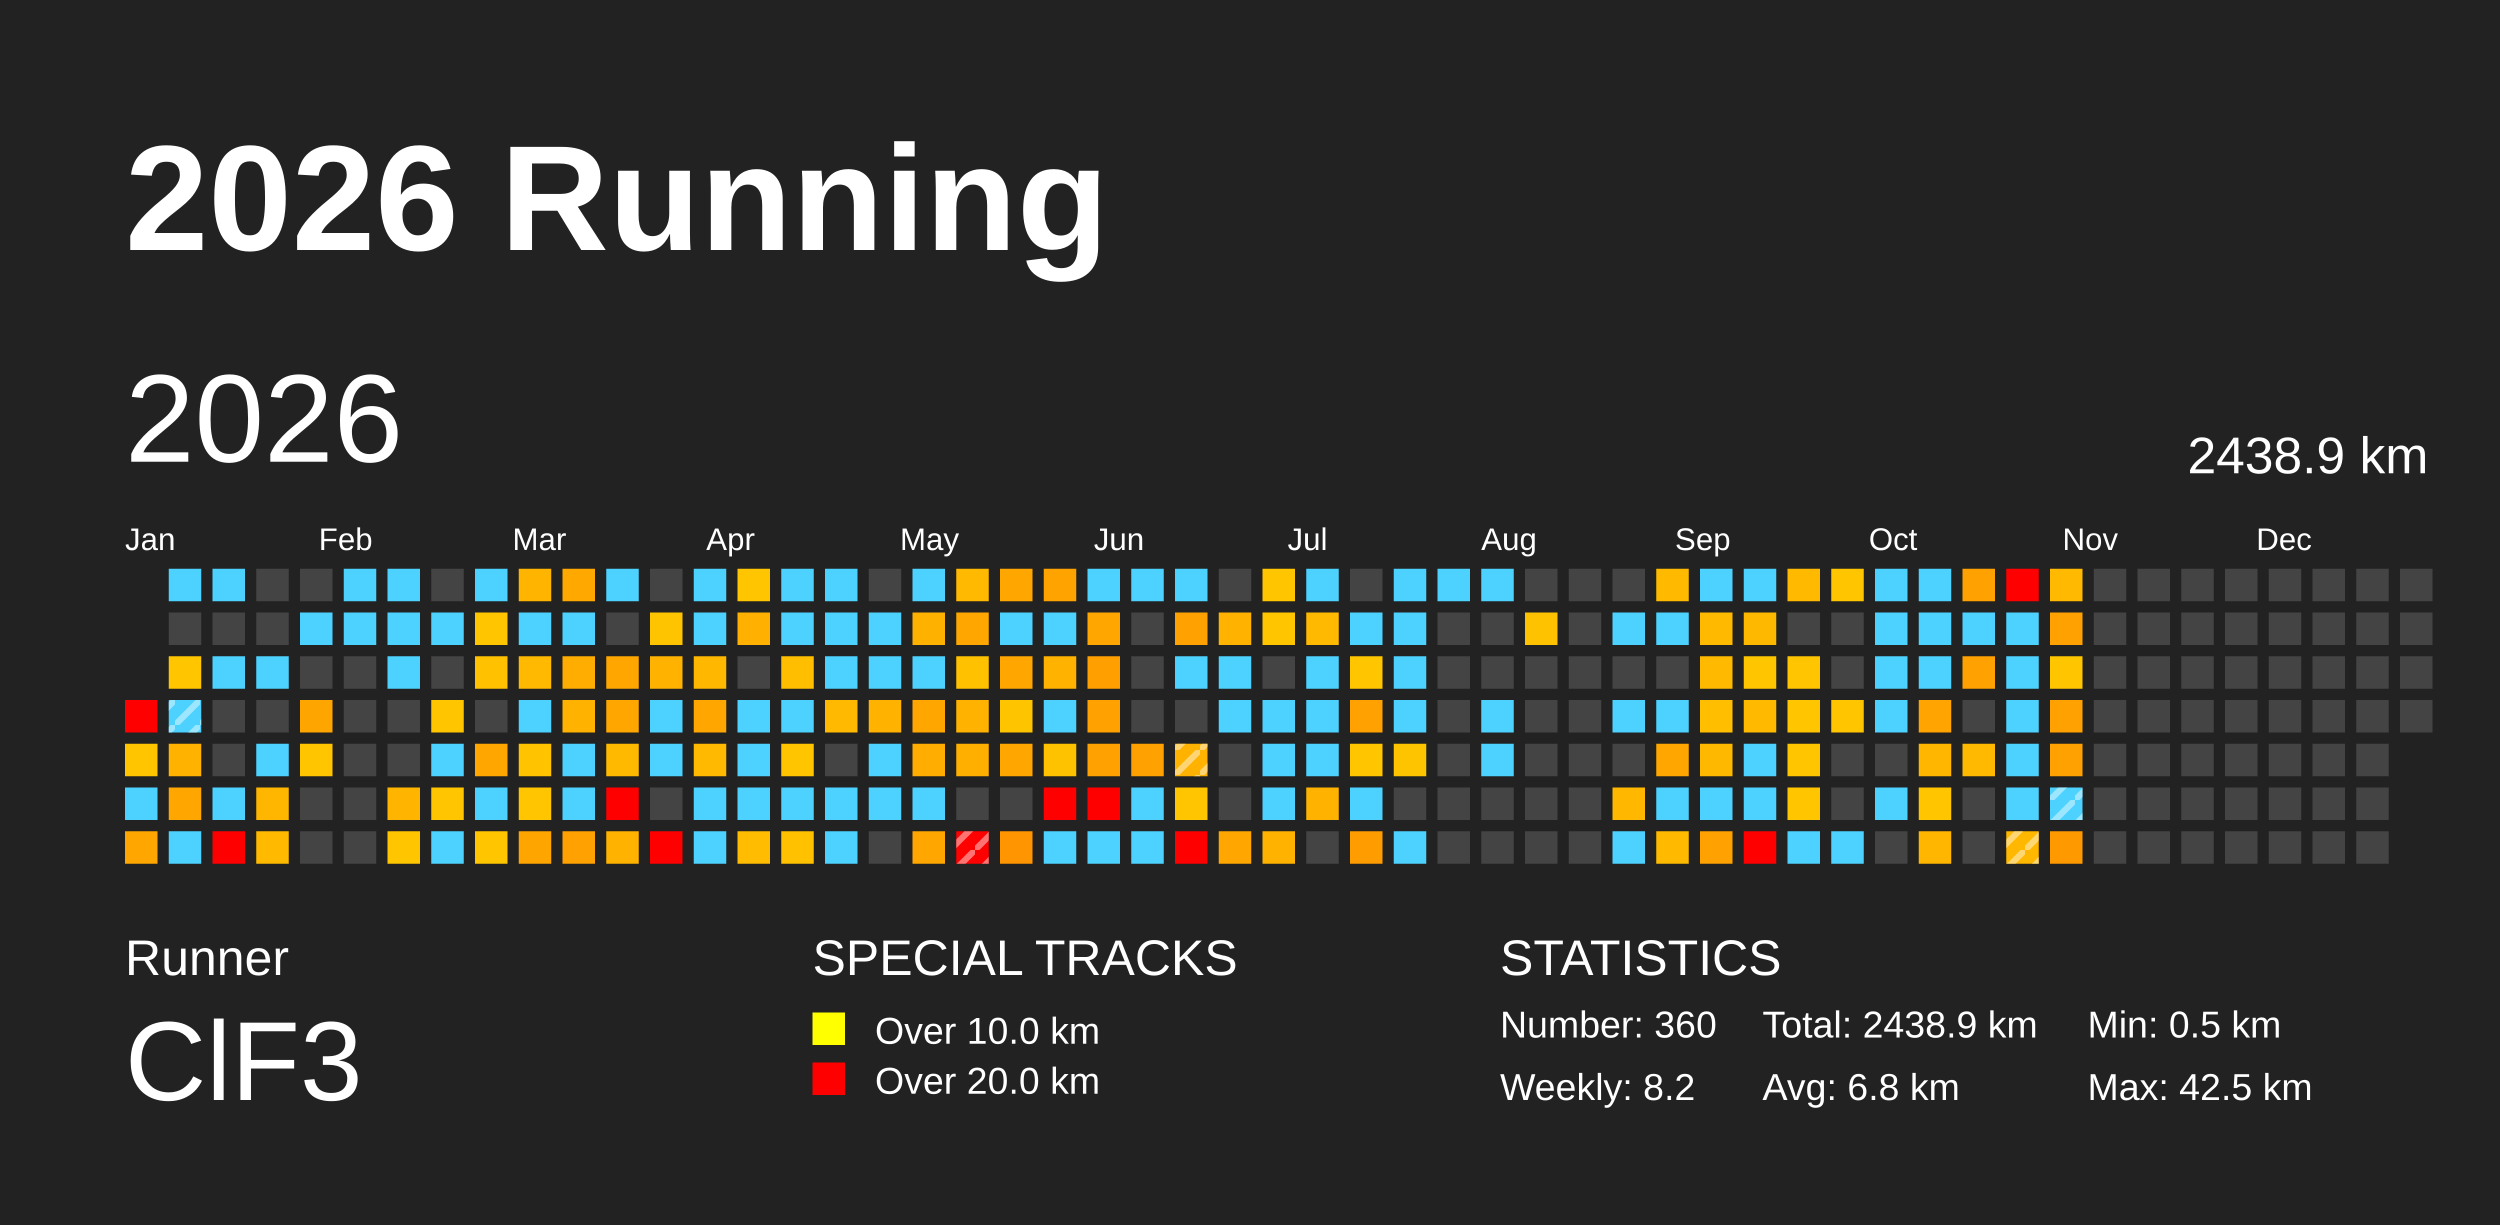
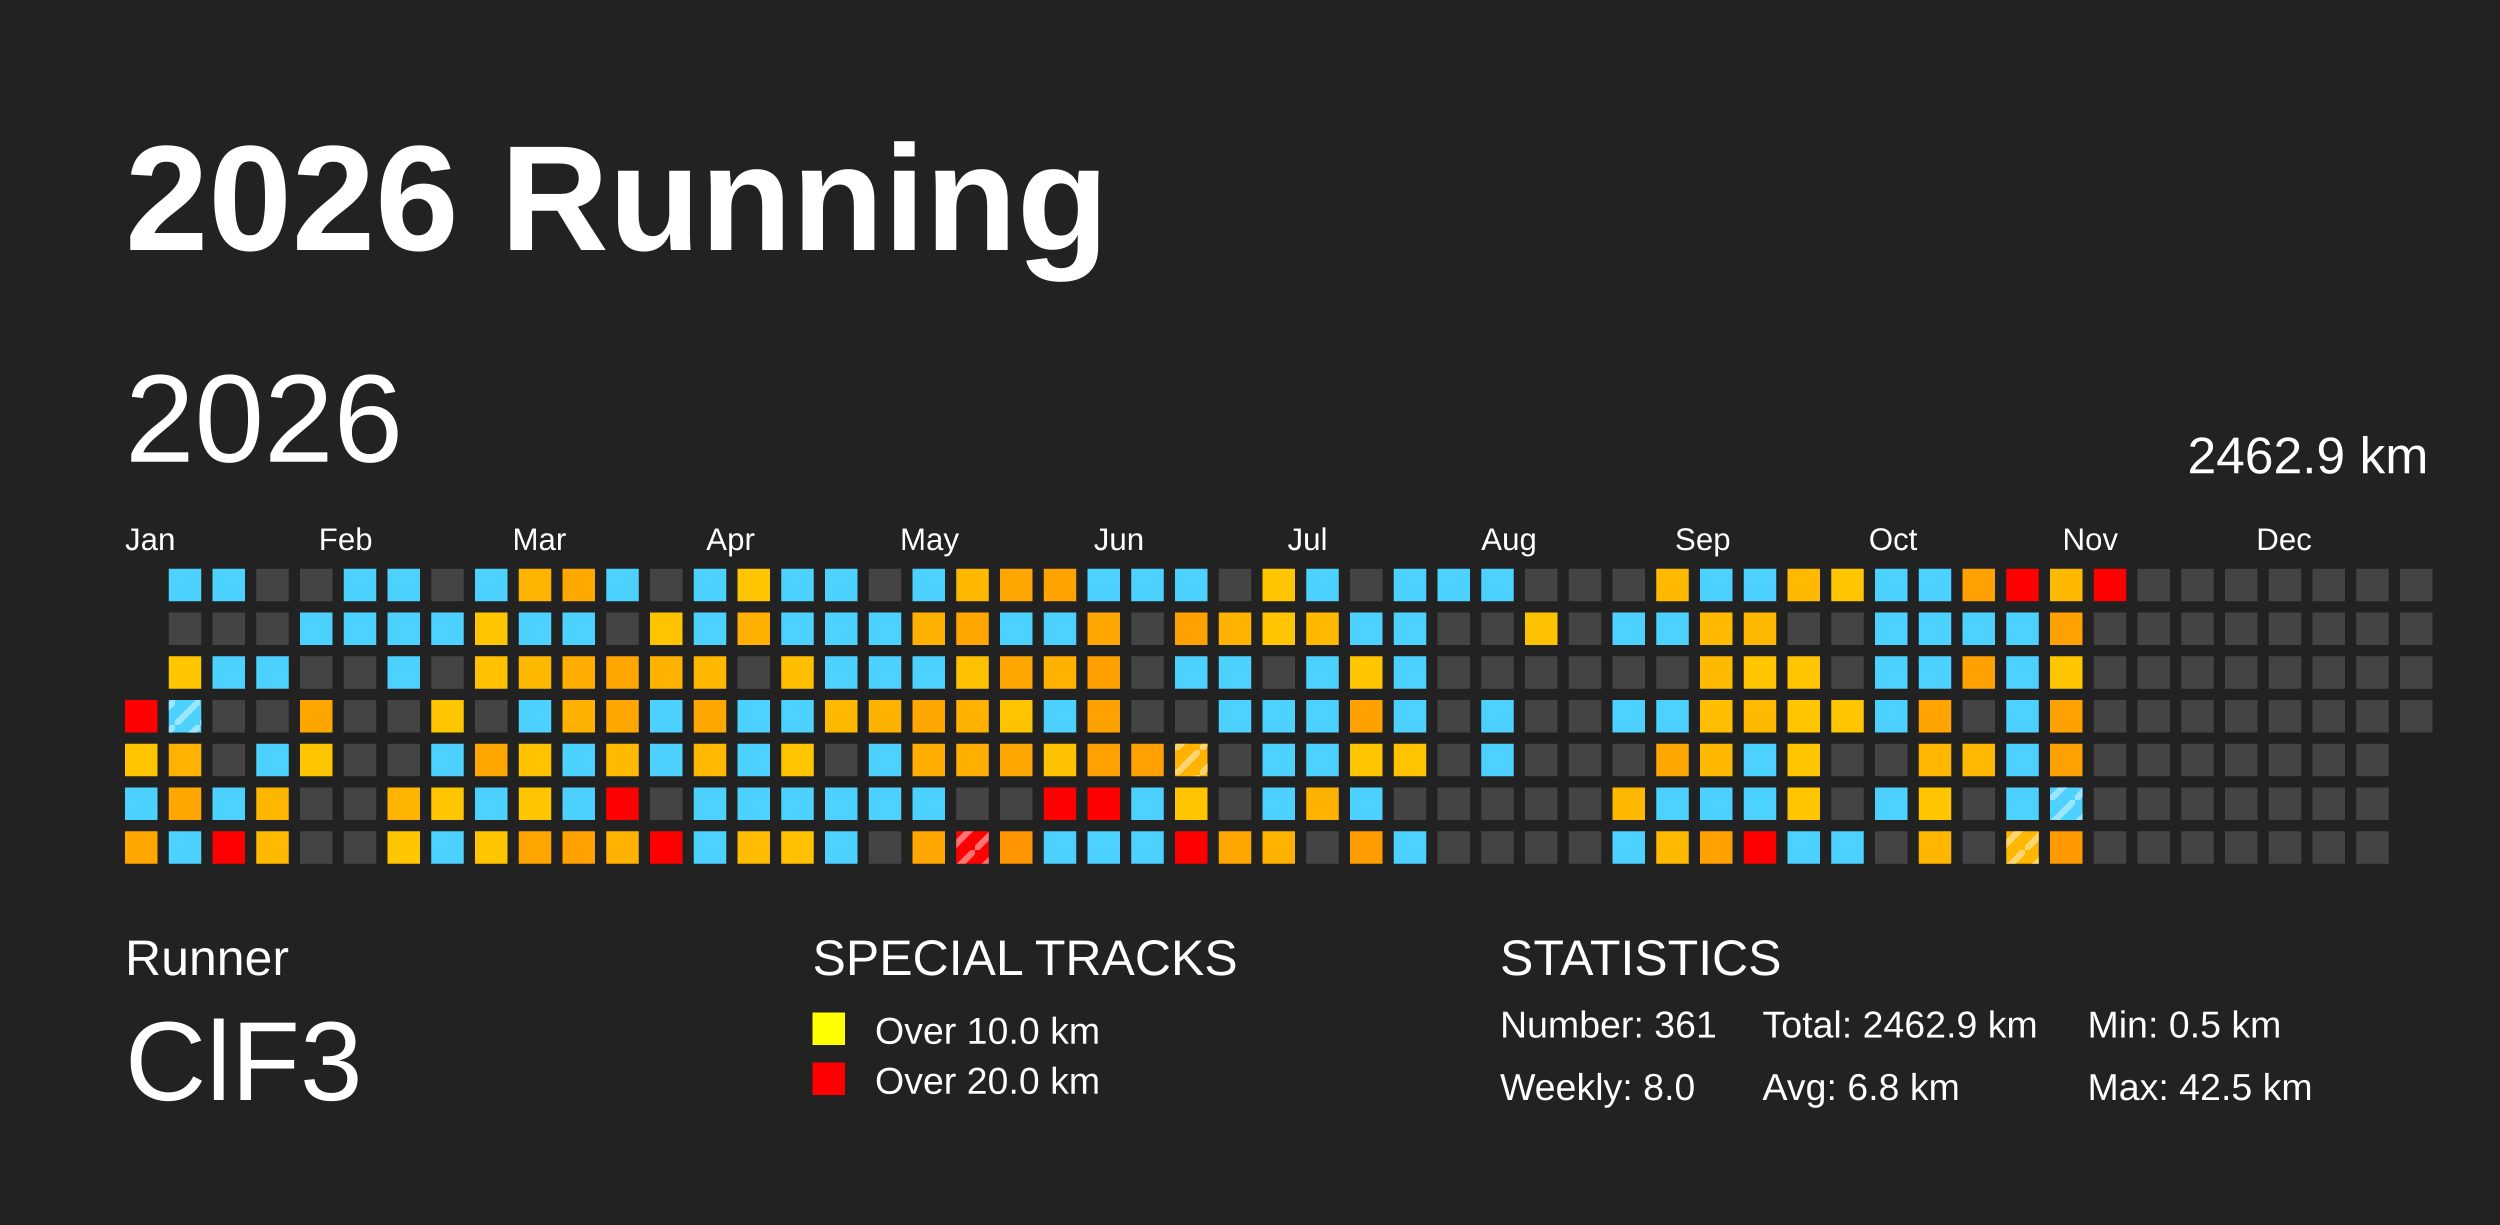
<svg xmlns="http://www.w3.org/2000/svg" baseProfile="full" height="98mm" version="1.1" viewBox="0,0,200,98" width="200mm">
  <defs>
    <pattern height="2" id="indoor-stripe" patternUnits="userSpaceOnUse" width="2">
      <line stroke="white" stroke-opacity="0.45" stroke-width="0.5" x1="0" x2="2" y1="2" y2="0" />
    </pattern>
  </defs>
  <rect fill="#222222" height="98" width="200" x="0" y="0" />
  <text fill="#FFFFFF" style="font-size:12px; font-family:Arial; font-weight:bold;" x="10" y="20">2026 Running</text>
  <text fill="#FFFFFF" style="font-size:4px; font-family:Arial" x="10" y="78">Runner</text>
  <text fill="#FFFFFF" style="font-size:9px; font-family:Arial" x="10" y="88">ClF3</text>
  <text fill="#FFFFFF" style="font-size:4px; font-family:Arial" x="65" y="78">SPECIAL TRACKS</text>
  <rect fill="yellow" height="2.6" width="2.6" x="65" y="81" />
  <text fill="#FFFFFF" style="font-size:3px; font-family:Arial" x="70" y="83.5">Over 10.0 km</text>
  <rect fill="red" height="2.6" width="2.6" x="65" y="85" />
  <text fill="#FFFFFF" style="font-size:3px; font-family:Arial" x="70" y="87.5">Over 20.0 km</text>
  <text fill="#FFFFFF" style="font-size:4px; font-family:Arial" x="120" y="78">STATISTICS</text>
-   <text fill="#FFFFFF" style="font-size:3px; font-family:Arial" x="120" y="83">Number: 360</text>
-   <text fill="#FFFFFF" style="font-size:3px; font-family:Arial" x="120" y="88">Weekly: 8.2</text>
-   <text fill="#FFFFFF" style="font-size:3px; font-family:Arial" x="141" y="83">Total: 2438.9 km</text>
+   <text fill="#FFFFFF" style="font-size:3px; font-family:Arial" x="120" y="83">Number: 361</text>
+   <text fill="#FFFFFF" style="font-size:3px; font-family:Arial" x="120" y="88">Weekly: 8.0</text>
+   <text fill="#FFFFFF" style="font-size:3px; font-family:Arial" x="141" y="83">Total: 2462.9 km</text>
  <text fill="#FFFFFF" style="font-size:3px; font-family:Arial" x="141" y="88">Avg: 6.8 km</text>
  <text fill="#FFFFFF" style="font-size:3px; font-family:Arial" x="167" y="83">Min: 0.5 km</text>
  <text fill="#FFFFFF" style="font-size:3px; font-family:Arial" x="167" y="88">Max: 42.5 km</text>
  <text dominant-baseline="hanging" fill="#FFFFFF" style="font-size:10.0px; font-family:Arial;" x="10" y="30">2026</text>
-   <text dominant-baseline="hanging" fill="#FFFFFF" style="font-size:4.125px; font-family:Arial;" x="175" y="35">2438.9 km</text>
+   <text dominant-baseline="hanging" fill="#FFFFFF" style="font-size:4.125px; font-family:Arial;" x="175" y="35">2462.9 km</text>
  <text fill="#FFFFFF" style="font-size:2.5px; font-family:Arial" x="10.0" y="44">Jan</text>
  <text fill="#FFFFFF" style="font-size:2.5px; font-family:Arial" x="25.5" y="44">Feb</text>
  <text fill="#FFFFFF" style="font-size:2.5px; font-family:Arial" x="41.0" y="44">Mar</text>
  <text fill="#FFFFFF" style="font-size:2.5px; font-family:Arial" x="56.5" y="44">Apr</text>
  <text fill="#FFFFFF" style="font-size:2.5px; font-family:Arial" x="72.0" y="44">May</text>
  <text fill="#FFFFFF" style="font-size:2.5px; font-family:Arial" x="87.5" y="44">Jun</text>
  <text fill="#FFFFFF" style="font-size:2.5px; font-family:Arial" x="103.0" y="44">Jul</text>
  <text fill="#FFFFFF" style="font-size:2.5px; font-family:Arial" x="118.5" y="44">Aug</text>
  <text fill="#FFFFFF" style="font-size:2.5px; font-family:Arial" x="134.0" y="44">Sep</text>
  <text fill="#FFFFFF" style="font-size:2.5px; font-family:Arial" x="149.5" y="44">Oct</text>
  <text fill="#FFFFFF" style="font-size:2.5px; font-family:Arial" x="165.0" y="44">Nov</text>
  <text fill="#FFFFFF" style="font-size:2.5px; font-family:Arial" x="180.5" y="44">Dec</text>
  <rect fill="red" height="2.6" width="2.6" x="10.0" y="56.0" />
  <rect fill="#ffc600" height="2.6" width="2.6" x="10.0" y="59.5" />
  <rect fill="#4dd2ff" height="2.6" width="2.6" x="10.0" y="63.0" />
  <rect fill="#ffa700" height="2.6" width="2.6" x="10.0" y="66.5" />
  <rect fill="#4dd2ff" height="2.6" width="2.6" x="13.5" y="45.5" />
  <rect fill="#444444" height="2.6" width="2.6" x="13.5" y="49.0" />
  <rect fill="#ffc600" height="2.6" width="2.6" x="13.5" y="52.5" />
  <rect fill="#4dd2ff" height="2.6" width="2.6" x="13.5" y="56.0" />
  <rect fill="url(#indoor-stripe)" height="2.6" style="pointer-events: none;" width="2.6" x="13.5" y="56.0" />
  <rect fill="#ffb200" height="2.6" width="2.6" x="13.5" y="59.5" />
  <rect fill="#ffa700" height="2.6" width="2.6" x="13.5" y="63.0" />
  <rect fill="#4dd2ff" height="2.6" width="2.6" x="13.5" y="66.5" />
  <rect fill="#4dd2ff" height="2.6" width="2.6" x="17.0" y="45.5" />
  <rect fill="#444444" height="2.6" width="2.6" x="17.0" y="49.0" />
  <rect fill="#4dd2ff" height="2.6" width="2.6" x="17.0" y="52.5" />
  <rect fill="#444444" height="2.6" width="2.6" x="17.0" y="56.0" />
  <rect fill="#444444" height="2.6" width="2.6" x="17.0" y="59.5" />
  <rect fill="#4dd2ff" height="2.6" width="2.6" x="17.0" y="63.0" />
  <rect fill="red" height="2.6" width="2.6" x="17.0" y="66.5" />
  <rect fill="#444444" height="2.6" width="2.6" x="20.5" y="45.5" />
  <rect fill="#444444" height="2.6" width="2.6" x="20.5" y="49.0" />
  <rect fill="#4dd2ff" height="2.6" width="2.6" x="20.5" y="52.5" />
  <rect fill="#444444" height="2.6" width="2.6" x="20.5" y="56.0" />
  <rect fill="#4dd2ff" height="2.6" width="2.6" x="20.5" y="59.5" />
  <rect fill="#ffb600" height="2.6" width="2.6" x="20.5" y="63.0" />
  <rect fill="#ffba00" height="2.6" width="2.6" x="20.5" y="66.5" />
  <rect fill="#444444" height="2.6" width="2.6" x="24.0" y="45.5" />
  <rect fill="#4dd2ff" height="2.6" width="2.6" x="24.0" y="49.0" />
  <rect fill="#444444" height="2.6" width="2.6" x="24.0" y="52.5" />
  <rect fill="#ffa500" height="2.6" width="2.6" x="24.0" y="56.0" />
  <rect fill="#ffc600" height="2.6" width="2.6" x="24.0" y="59.5" />
  <rect fill="#444444" height="2.6" width="2.6" x="24.0" y="63.0" />
  <rect fill="#444444" height="2.6" width="2.6" x="24.0" y="66.5" />
  <rect fill="#4dd2ff" height="2.6" width="2.6" x="27.5" y="45.5" />
  <rect fill="#4dd2ff" height="2.6" width="2.6" x="27.5" y="49.0" />
  <rect fill="#444444" height="2.6" width="2.6" x="27.5" y="52.5" />
  <rect fill="#444444" height="2.6" width="2.6" x="27.5" y="56.0" />
  <rect fill="#444444" height="2.6" width="2.6" x="27.5" y="59.5" />
  <rect fill="#444444" height="2.6" width="2.6" x="27.5" y="63.0" />
  <rect fill="#444444" height="2.6" width="2.6" x="27.5" y="66.5" />
  <rect fill="#4dd2ff" height="2.6" width="2.6" x="31.0" y="45.5" />
  <rect fill="#4dd2ff" height="2.6" width="2.6" x="31.0" y="49.0" />
  <rect fill="#4dd2ff" height="2.6" width="2.6" x="31.0" y="52.5" />
  <rect fill="#444444" height="2.6" width="2.6" x="31.0" y="56.0" />
  <rect fill="#444444" height="2.6" width="2.6" x="31.0" y="59.5" />
  <rect fill="#ffb500" height="2.6" width="2.6" x="31.0" y="63.0" />
  <rect fill="#ffc600" height="2.6" width="2.6" x="31.0" y="66.5" />
  <rect fill="#444444" height="2.6" width="2.6" x="34.5" y="45.5" />
  <rect fill="#4dd2ff" height="2.6" width="2.6" x="34.5" y="49.0" />
  <rect fill="#444444" height="2.6" width="2.6" x="34.5" y="52.5" />
  <rect fill="#ffc600" height="2.6" width="2.6" x="34.5" y="56.0" />
  <rect fill="#4dd2ff" height="2.6" width="2.6" x="34.5" y="59.5" />
  <rect fill="#ffc500" height="2.6" width="2.6" x="34.5" y="63.0" />
  <rect fill="#4dd2ff" height="2.6" width="2.6" x="34.5" y="66.5" />
  <rect fill="#4dd2ff" height="2.6" width="2.6" x="38.0" y="45.5" />
  <rect fill="#ffc600" height="2.6" width="2.6" x="38.0" y="49.0" />
  <rect fill="#ffc100" height="2.6" width="2.6" x="38.0" y="52.5" />
  <rect fill="#444444" height="2.6" width="2.6" x="38.0" y="56.0" />
  <rect fill="#ffa700" height="2.6" width="2.6" x="38.0" y="59.5" />
  <rect fill="#4dd2ff" height="2.6" width="2.6" x="38.0" y="63.0" />
  <rect fill="#ffc600" height="2.6" width="2.6" x="38.0" y="66.5" />
  <rect fill="#ffb500" height="2.6" width="2.6" x="41.5" y="45.5" />
  <rect fill="#4dd2ff" height="2.6" width="2.6" x="41.5" y="49.0" />
  <rect fill="#ffb900" height="2.6" width="2.6" x="41.5" y="52.5" />
  <rect fill="#4dd2ff" height="2.6" width="2.6" x="41.5" y="56.0" />
  <rect fill="#ffc300" height="2.6" width="2.6" x="41.5" y="59.5" />
  <rect fill="#ffc500" height="2.6" width="2.6" x="41.5" y="63.0" />
  <rect fill="#ffa500" height="2.6" width="2.6" x="41.5" y="66.5" />
  <rect fill="#ffa900" height="2.6" width="2.6" x="45.0" y="45.5" />
  <rect fill="#4dd2ff" height="2.6" width="2.6" x="45.0" y="49.0" />
  <rect fill="#ffad00" height="2.6" width="2.6" x="45.0" y="52.5" />
  <rect fill="#ffb300" height="2.6" width="2.6" x="45.0" y="56.0" />
  <rect fill="#4dd2ff" height="2.6" width="2.6" x="45.0" y="59.5" />
  <rect fill="#4dd2ff" height="2.6" width="2.6" x="45.0" y="63.0" />
  <rect fill="#ffa100" height="2.6" width="2.6" x="45.0" y="66.5" />
  <rect fill="#4dd2ff" height="2.6" width="2.6" x="48.5" y="45.5" />
  <rect fill="#444444" height="2.6" width="2.6" x="48.5" y="49.0" />
  <rect fill="#ffa700" height="2.6" width="2.6" x="48.5" y="52.5" />
  <rect fill="#ffa700" height="2.6" width="2.6" x="48.5" y="56.0" />
  <rect fill="#ffba00" height="2.6" width="2.6" x="48.5" y="59.5" />
  <rect fill="red" height="2.6" width="2.6" x="48.5" y="63.0" />
  <rect fill="#ffb200" height="2.6" width="2.6" x="48.5" y="66.5" />
  <rect fill="#444444" height="2.6" width="2.6" x="52.0" y="45.5" />
  <rect fill="#ffc400" height="2.6" width="2.6" x="52.0" y="49.0" />
  <rect fill="#ffb300" height="2.6" width="2.6" x="52.0" y="52.5" />
  <rect fill="#4dd2ff" height="2.6" width="2.6" x="52.0" y="56.0" />
  <rect fill="#4dd2ff" height="2.6" width="2.6" x="52.0" y="59.5" />
  <rect fill="#444444" height="2.6" width="2.6" x="52.0" y="63.0" />
  <rect fill="red" height="2.6" width="2.6" x="52.0" y="66.5" />
  <rect fill="#4dd2ff" height="2.6" width="2.6" x="55.5" y="45.5" />
  <rect fill="#4dd2ff" height="2.6" width="2.6" x="55.5" y="49.0" />
  <rect fill="#ffb700" height="2.6" width="2.6" x="55.5" y="52.5" />
  <rect fill="#ffa700" height="2.6" width="2.6" x="55.5" y="56.0" />
  <rect fill="#ffb900" height="2.6" width="2.6" x="55.5" y="59.5" />
  <rect fill="#4dd2ff" height="2.6" width="2.6" x="55.5" y="63.0" />
  <rect fill="#4dd2ff" height="2.6" width="2.6" x="55.5" y="66.5" />
  <rect fill="#ffc500" height="2.6" width="2.6" x="59.0" y="45.5" />
  <rect fill="#ffb000" height="2.6" width="2.6" x="59.0" y="49.0" />
  <rect fill="#444444" height="2.6" width="2.6" x="59.0" y="52.5" />
  <rect fill="#4dd2ff" height="2.6" width="2.6" x="59.0" y="56.0" />
  <rect fill="#4dd2ff" height="2.6" width="2.6" x="59.0" y="59.5" />
  <rect fill="#4dd2ff" height="2.6" width="2.6" x="59.0" y="63.0" />
  <rect fill="#ffbc00" height="2.6" width="2.6" x="59.0" y="66.5" />
  <rect fill="#4dd2ff" height="2.6" width="2.6" x="62.5" y="45.5" />
  <rect fill="#4dd2ff" height="2.6" width="2.6" x="62.5" y="49.0" />
  <rect fill="#ffbf00" height="2.6" width="2.6" x="62.5" y="52.5" />
  <rect fill="#4dd2ff" height="2.6" width="2.6" x="62.5" y="56.0" />
  <rect fill="#ffc600" height="2.6" width="2.6" x="62.5" y="59.5" />
  <rect fill="#4dd2ff" height="2.6" width="2.6" x="62.5" y="63.0" />
  <rect fill="#ffc100" height="2.6" width="2.6" x="62.5" y="66.5" />
  <rect fill="#4dd2ff" height="2.6" width="2.6" x="66.0" y="45.5" />
  <rect fill="#4dd2ff" height="2.6" width="2.6" x="66.0" y="49.0" />
  <rect fill="#4dd2ff" height="2.6" width="2.6" x="66.0" y="52.5" />
  <rect fill="#ffb900" height="2.6" width="2.6" x="66.0" y="56.0" />
  <rect fill="#444444" height="2.6" width="2.6" x="66.0" y="59.5" />
  <rect fill="#4dd2ff" height="2.6" width="2.6" x="66.0" y="63.0" />
  <rect fill="#4dd2ff" height="2.6" width="2.6" x="66.0" y="66.5" />
  <rect fill="#444444" height="2.6" width="2.6" x="69.5" y="45.5" />
  <rect fill="#4dd2ff" height="2.6" width="2.6" x="69.5" y="49.0" />
  <rect fill="#4dd2ff" height="2.6" width="2.6" x="69.5" y="52.5" />
  <rect fill="#ffb200" height="2.6" width="2.6" x="69.5" y="56.0" />
  <rect fill="#4dd2ff" height="2.6" width="2.6" x="69.5" y="59.5" />
  <rect fill="#4dd2ff" height="2.6" width="2.6" x="69.5" y="63.0" />
  <rect fill="#444444" height="2.6" width="2.6" x="69.5" y="66.5" />
  <rect fill="#4dd2ff" height="2.6" width="2.6" x="73.0" y="45.5" />
  <rect fill="#ffb100" height="2.6" width="2.6" x="73.0" y="49.0" />
  <rect fill="#4dd2ff" height="2.6" width="2.6" x="73.0" y="52.5" />
  <rect fill="#ffa700" height="2.6" width="2.6" x="73.0" y="56.0" />
  <rect fill="#ffad00" height="2.6" width="2.6" x="73.0" y="59.5" />
  <rect fill="#4dd2ff" height="2.6" width="2.6" x="73.0" y="63.0" />
  <rect fill="#ffa700" height="2.6" width="2.6" x="73.0" y="66.5" />
  <rect fill="#ffb900" height="2.6" width="2.6" x="76.5" y="45.5" />
  <rect fill="#ffa700" height="2.6" width="2.6" x="76.5" y="49.0" />
  <rect fill="#ffc100" height="2.6" width="2.6" x="76.5" y="52.5" />
  <rect fill="#ffb300" height="2.6" width="2.6" x="76.5" y="56.0" />
  <rect fill="#ffaf00" height="2.6" width="2.6" x="76.5" y="59.5" />
  <rect fill="#444444" height="2.6" width="2.6" x="76.5" y="63.0" />
  <rect fill="red" height="2.6" width="2.6" x="76.5" y="66.5" />
  <rect fill="url(#indoor-stripe)" height="2.6" style="pointer-events: none;" width="2.6" x="76.5" y="66.5" />
  <rect fill="#ffa600" height="2.6" width="2.6" x="80.0" y="45.5" />
  <rect fill="#4dd2ff" height="2.6" width="2.6" x="80.0" y="49.0" />
  <rect fill="#ffa700" height="2.6" width="2.6" x="80.0" y="52.5" />
  <rect fill="#ffc400" height="2.6" width="2.6" x="80.0" y="56.0" />
  <rect fill="#ffa700" height="2.6" width="2.6" x="80.0" y="59.5" />
  <rect fill="#444444" height="2.6" width="2.6" x="80.0" y="63.0" />
  <rect fill="#ff9500" height="2.6" width="2.6" x="80.0" y="66.5" />
  <rect fill="#ffa300" height="2.6" width="2.6" x="83.5" y="45.5" />
  <rect fill="#4dd2ff" height="2.6" width="2.6" x="83.5" y="49.0" />
  <rect fill="#ffb200" height="2.6" width="2.6" x="83.5" y="52.5" />
  <rect fill="#4dd2ff" height="2.6" width="2.6" x="83.5" y="56.0" />
  <rect fill="#ffc200" height="2.6" width="2.6" x="83.5" y="59.5" />
  <rect fill="red" height="2.6" width="2.6" x="83.5" y="63.0" />
  <rect fill="#4dd2ff" height="2.6" width="2.6" x="83.5" y="66.5" />
  <rect fill="#4dd2ff" height="2.6" width="2.6" x="87.0" y="45.5" />
  <rect fill="#ffa700" height="2.6" width="2.6" x="87.0" y="49.0" />
  <rect fill="#ff9f00" height="2.6" width="2.6" x="87.0" y="52.5" />
  <rect fill="#ffa100" height="2.6" width="2.6" x="87.0" y="56.0" />
  <rect fill="#ffa100" height="2.6" width="2.6" x="87.0" y="59.5" />
  <rect fill="red" height="2.6" width="2.6" x="87.0" y="63.0" />
  <rect fill="#4dd2ff" height="2.6" width="2.6" x="87.0" y="66.5" />
  <rect fill="#4dd2ff" height="2.6" width="2.6" x="90.5" y="45.5" />
  <rect fill="#444444" height="2.6" width="2.6" x="90.5" y="49.0" />
  <rect fill="#444444" height="2.6" width="2.6" x="90.5" y="52.5" />
  <rect fill="#444444" height="2.6" width="2.6" x="90.5" y="56.0" />
  <rect fill="#ffa100" height="2.6" width="2.6" x="90.5" y="59.5" />
  <rect fill="#4dd2ff" height="2.6" width="2.6" x="90.5" y="63.0" />
  <rect fill="#4dd2ff" height="2.6" width="2.6" x="90.5" y="66.5" />
  <rect fill="#4dd2ff" height="2.6" width="2.6" x="94.0" y="45.5" />
  <rect fill="#ffa100" height="2.6" width="2.6" x="94.0" y="49.0" />
  <rect fill="#4dd2ff" height="2.6" width="2.6" x="94.0" y="52.5" />
  <rect fill="#444444" height="2.6" width="2.6" x="94.0" y="56.0" />
  <rect fill="#ffb300" height="2.6" width="2.6" x="94.0" y="59.5" />
  <rect fill="url(#indoor-stripe)" height="2.6" style="pointer-events: none;" width="2.6" x="94.0" y="59.5" />
  <rect fill="#ffc500" height="2.6" width="2.6" x="94.0" y="63.0" />
  <rect fill="red" height="2.6" width="2.6" x="94.0" y="66.5" />
  <rect fill="#444444" height="2.6" width="2.6" x="97.5" y="45.5" />
  <rect fill="#ffb300" height="2.6" width="2.6" x="97.5" y="49.0" />
  <rect fill="#4dd2ff" height="2.6" width="2.6" x="97.5" y="52.5" />
  <rect fill="#4dd2ff" height="2.6" width="2.6" x="97.5" y="56.0" />
  <rect fill="#444444" height="2.6" width="2.6" x="97.5" y="59.5" />
  <rect fill="#444444" height="2.6" width="2.6" x="97.5" y="63.0" />
  <rect fill="#ffa700" height="2.6" width="2.6" x="97.5" y="66.5" />
  <rect fill="#ffc600" height="2.6" width="2.6" x="101.0" y="45.5" />
  <rect fill="#ffc600" height="2.6" width="2.6" x="101.0" y="49.0" />
  <rect fill="#444444" height="2.6" width="2.6" x="101.0" y="52.5" />
  <rect fill="#4dd2ff" height="2.6" width="2.6" x="101.0" y="56.0" />
  <rect fill="#4dd2ff" height="2.6" width="2.6" x="101.0" y="59.5" />
  <rect fill="#4dd2ff" height="2.6" width="2.6" x="101.0" y="63.0" />
  <rect fill="#ffb300" height="2.6" width="2.6" x="101.0" y="66.5" />
  <rect fill="#4dd2ff" height="2.6" width="2.6" x="104.5" y="45.5" />
  <rect fill="#ffb900" height="2.6" width="2.6" x="104.5" y="49.0" />
  <rect fill="#4dd2ff" height="2.6" width="2.6" x="104.5" y="52.5" />
  <rect fill="#4dd2ff" height="2.6" width="2.6" x="104.5" y="56.0" />
  <rect fill="#4dd2ff" height="2.6" width="2.6" x="104.5" y="59.5" />
  <rect fill="#ffb300" height="2.6" width="2.6" x="104.5" y="63.0" />
  <rect fill="#444444" height="2.6" width="2.6" x="104.5" y="66.5" />
  <rect fill="#444444" height="2.6" width="2.6" x="108.0" y="45.5" />
  <rect fill="#4dd2ff" height="2.6" width="2.6" x="108.0" y="49.0" />
  <rect fill="#ffc600" height="2.6" width="2.6" x="108.0" y="52.5" />
  <rect fill="#ffa100" height="2.6" width="2.6" x="108.0" y="56.0" />
  <rect fill="#ffc600" height="2.6" width="2.6" x="108.0" y="59.5" />
  <rect fill="#4dd2ff" height="2.6" width="2.6" x="108.0" y="63.0" />
  <rect fill="#ff9c00" height="2.6" width="2.6" x="108.0" y="66.5" />
  <rect fill="#4dd2ff" height="2.6" width="2.6" x="111.5" y="45.5" />
  <rect fill="#4dd2ff" height="2.6" width="2.6" x="111.5" y="49.0" />
  <rect fill="#4dd2ff" height="2.6" width="2.6" x="111.5" y="52.5" />
  <rect fill="#4dd2ff" height="2.6" width="2.6" x="111.5" y="56.0" />
  <rect fill="#ffc400" height="2.6" width="2.6" x="111.5" y="59.5" />
  <rect fill="#444444" height="2.6" width="2.6" x="111.5" y="63.0" />
  <rect fill="#4dd2ff" height="2.6" width="2.6" x="111.5" y="66.5" />
  <rect fill="#4dd2ff" height="2.6" width="2.6" x="115.0" y="45.5" />
  <rect fill="#444444" height="2.6" width="2.6" x="115.0" y="49.0" />
  <rect fill="#444444" height="2.6" width="2.6" x="115.0" y="52.5" />
  <rect fill="#444444" height="2.6" width="2.6" x="115.0" y="56.0" />
  <rect fill="#444444" height="2.6" width="2.6" x="115.0" y="59.5" />
  <rect fill="#444444" height="2.6" width="2.6" x="115.0" y="63.0" />
  <rect fill="#444444" height="2.6" width="2.6" x="115.0" y="66.5" />
  <rect fill="#4dd2ff" height="2.6" width="2.6" x="118.5" y="45.5" />
  <rect fill="#444444" height="2.6" width="2.6" x="118.5" y="49.0" />
  <rect fill="#444444" height="2.6" width="2.6" x="118.5" y="52.5" />
  <rect fill="#4dd2ff" height="2.6" width="2.6" x="118.5" y="56.0" />
  <rect fill="#4dd2ff" height="2.6" width="2.6" x="118.5" y="59.5" />
  <rect fill="#444444" height="2.6" width="2.6" x="118.5" y="63.0" />
  <rect fill="#444444" height="2.6" width="2.6" x="118.5" y="66.5" />
  <rect fill="#444444" height="2.6" width="2.6" x="122.0" y="45.5" />
  <rect fill="#ffc200" height="2.6" width="2.6" x="122.0" y="49.0" />
  <rect fill="#444444" height="2.6" width="2.6" x="122.0" y="52.5" />
  <rect fill="#444444" height="2.6" width="2.6" x="122.0" y="56.0" />
  <rect fill="#444444" height="2.6" width="2.6" x="122.0" y="59.5" />
  <rect fill="#444444" height="2.6" width="2.6" x="122.0" y="63.0" />
  <rect fill="#444444" height="2.6" width="2.6" x="122.0" y="66.5" />
  <rect fill="#444444" height="2.6" width="2.6" x="125.5" y="45.5" />
  <rect fill="#444444" height="2.6" width="2.6" x="125.5" y="49.0" />
  <rect fill="#444444" height="2.6" width="2.6" x="125.5" y="52.5" />
  <rect fill="#444444" height="2.6" width="2.6" x="125.5" y="56.0" />
  <rect fill="#444444" height="2.6" width="2.6" x="125.5" y="59.5" />
  <rect fill="#444444" height="2.6" width="2.6" x="125.5" y="63.0" />
  <rect fill="#444444" height="2.6" width="2.6" x="125.5" y="66.5" />
  <rect fill="#444444" height="2.6" width="2.6" x="129.0" y="45.5" />
  <rect fill="#4dd2ff" height="2.6" width="2.6" x="129.0" y="49.0" />
  <rect fill="#444444" height="2.6" width="2.6" x="129.0" y="52.5" />
  <rect fill="#4dd2ff" height="2.6" width="2.6" x="129.0" y="56.0" />
  <rect fill="#444444" height="2.6" width="2.6" x="129.0" y="59.5" />
  <rect fill="#ffb700" height="2.6" width="2.6" x="129.0" y="63.0" />
  <rect fill="#4dd2ff" height="2.6" width="2.6" x="129.0" y="66.5" />
  <rect fill="#ffba00" height="2.6" width="2.6" x="132.5" y="45.5" />
  <rect fill="#4dd2ff" height="2.6" width="2.6" x="132.5" y="49.0" />
  <rect fill="#444444" height="2.6" width="2.6" x="132.5" y="52.5" />
  <rect fill="#4dd2ff" height="2.6" width="2.6" x="132.5" y="56.0" />
  <rect fill="#ffa700" height="2.6" width="2.6" x="132.5" y="59.5" />
  <rect fill="#4dd2ff" height="2.6" width="2.6" x="132.5" y="63.0" />
  <rect fill="#ffba00" height="2.6" width="2.6" x="132.5" y="66.5" />
  <rect fill="#4dd2ff" height="2.6" width="2.6" x="136.0" y="45.5" />
  <rect fill="#ffba00" height="2.6" width="2.6" x="136.0" y="49.0" />
  <rect fill="#ffba00" height="2.6" width="2.6" x="136.0" y="52.5" />
  <rect fill="#ffbf00" height="2.6" width="2.6" x="136.0" y="56.0" />
  <rect fill="#ffb800" height="2.6" width="2.6" x="136.0" y="59.5" />
  <rect fill="#4dd2ff" height="2.6" width="2.6" x="136.0" y="63.0" />
  <rect fill="#ffa100" height="2.6" width="2.6" x="136.0" y="66.5" />
  <rect fill="#4dd2ff" height="2.6" width="2.6" x="139.5" y="45.5" />
  <rect fill="#ffb800" height="2.6" width="2.6" x="139.5" y="49.0" />
  <rect fill="#ffc600" height="2.6" width="2.6" x="139.5" y="52.5" />
  <rect fill="#ffba00" height="2.6" width="2.6" x="139.5" y="56.0" />
  <rect fill="#4dd2ff" height="2.6" width="2.6" x="139.5" y="59.5" />
  <rect fill="#4dd2ff" height="2.6" width="2.6" x="139.5" y="63.0" />
  <rect fill="red" height="2.6" width="2.6" x="139.5" y="66.5" />
  <rect fill="#ffba00" height="2.6" width="2.6" x="143.0" y="45.5" />
  <rect fill="#444444" height="2.6" width="2.6" x="143.0" y="49.0" />
  <rect fill="#ffc500" height="2.6" width="2.6" x="143.0" y="52.5" />
  <rect fill="#ffc600" height="2.6" width="2.6" x="143.0" y="56.0" />
  <rect fill="#ffc600" height="2.6" width="2.6" x="143.0" y="59.5" />
  <rect fill="#ffc600" height="2.6" width="2.6" x="143.0" y="63.0" />
  <rect fill="#4dd2ff" height="2.6" width="2.6" x="143.0" y="66.5" />
  <rect fill="#ffc600" height="2.6" width="2.6" x="146.5" y="45.5" />
  <rect fill="#444444" height="2.6" width="2.6" x="146.5" y="49.0" />
  <rect fill="#444444" height="2.6" width="2.6" x="146.5" y="52.5" />
  <rect fill="#ffc600" height="2.6" width="2.6" x="146.5" y="56.0" />
  <rect fill="#444444" height="2.6" width="2.6" x="146.5" y="59.5" />
  <rect fill="#444444" height="2.6" width="2.6" x="146.5" y="63.0" />
  <rect fill="#4dd2ff" height="2.6" width="2.6" x="146.5" y="66.5" />
  <rect fill="#4dd2ff" height="2.6" width="2.6" x="150.0" y="45.5" />
  <rect fill="#4dd2ff" height="2.6" width="2.6" x="150.0" y="49.0" />
  <rect fill="#4dd2ff" height="2.6" width="2.6" x="150.0" y="52.5" />
  <rect fill="#4dd2ff" height="2.6" width="2.6" x="150.0" y="56.0" />
  <rect fill="#444444" height="2.6" width="2.6" x="150.0" y="59.5" />
  <rect fill="#4dd2ff" height="2.6" width="2.6" x="150.0" y="63.0" />
  <rect fill="#444444" height="2.6" width="2.6" x="150.0" y="66.5" />
  <rect fill="#4dd2ff" height="2.6" width="2.6" x="153.5" y="45.5" />
  <rect fill="#4dd2ff" height="2.6" width="2.6" x="153.5" y="49.0" />
  <rect fill="#4dd2ff" height="2.6" width="2.6" x="153.5" y="52.5" />
  <rect fill="#ffa400" height="2.6" width="2.6" x="153.5" y="56.0" />
  <rect fill="#ffb600" height="2.6" width="2.6" x="153.5" y="59.5" />
  <rect fill="#ffc600" height="2.6" width="2.6" x="153.5" y="63.0" />
  <rect fill="#ffb600" height="2.6" width="2.6" x="153.5" y="66.5" />
  <rect fill="#ffa100" height="2.6" width="2.6" x="157.0" y="45.5" />
  <rect fill="#4dd2ff" height="2.6" width="2.6" x="157.0" y="49.0" />
  <rect fill="#ffa100" height="2.6" width="2.6" x="157.0" y="52.5" />
  <rect fill="#444444" height="2.6" width="2.6" x="157.0" y="56.0" />
  <rect fill="#ffb900" height="2.6" width="2.6" x="157.0" y="59.5" />
  <rect fill="#444444" height="2.6" width="2.6" x="157.0" y="63.0" />
  <rect fill="#444444" height="2.6" width="2.6" x="157.0" y="66.5" />
  <rect fill="red" height="2.6" width="2.6" x="160.5" y="45.5" />
  <rect fill="#4dd2ff" height="2.6" width="2.6" x="160.5" y="49.0" />
  <rect fill="#4dd2ff" height="2.6" width="2.6" x="160.5" y="52.5" />
  <rect fill="#4dd2ff" height="2.6" width="2.6" x="160.5" y="56.0" />
  <rect fill="#4dd2ff" height="2.6" width="2.6" x="160.5" y="59.5" />
  <rect fill="#4dd2ff" height="2.6" width="2.6" x="160.5" y="63.0" />
  <rect fill="#ffb700" height="2.6" width="2.6" x="160.5" y="66.5" />
  <rect fill="url(#indoor-stripe)" height="2.6" style="pointer-events: none;" width="2.6" x="160.5" y="66.5" />
  <rect fill="#ffb900" height="2.6" width="2.6" x="164.0" y="45.5" />
  <rect fill="#ffa100" height="2.6" width="2.6" x="164.0" y="49.0" />
  <rect fill="#ffc600" height="2.6" width="2.6" x="164.0" y="52.5" />
  <rect fill="#ffa100" height="2.6" width="2.6" x="164.0" y="56.0" />
  <rect fill="#ffa100" height="2.6" width="2.6" x="164.0" y="59.5" />
  <rect fill="#4dd2ff" height="2.6" width="2.6" x="164.0" y="63.0" />
  <rect fill="url(#indoor-stripe)" height="2.6" style="pointer-events: none;" width="2.6" x="164.0" y="63.0" />
  <rect fill="#ff9900" height="2.6" width="2.6" x="164.0" y="66.5" />
-   <rect fill="#444444" height="2.6" width="2.6" x="167.5" y="45.5" />
+   <rect fill="red" height="2.6" width="2.6" x="167.5" y="45.5" />
  <rect fill="#444444" height="2.6" width="2.6" x="167.5" y="49.0" />
  <rect fill="#444444" height="2.6" width="2.6" x="167.5" y="52.5" />
  <rect fill="#444444" height="2.6" width="2.6" x="167.5" y="56.0" />
  <rect fill="#444444" height="2.6" width="2.6" x="167.5" y="59.5" />
  <rect fill="#444444" height="2.6" width="2.6" x="167.5" y="63.0" />
  <rect fill="#444444" height="2.6" width="2.6" x="167.5" y="66.5" />
  <rect fill="#444444" height="2.6" width="2.6" x="171.0" y="45.5" />
  <rect fill="#444444" height="2.6" width="2.6" x="171.0" y="49.0" />
  <rect fill="#444444" height="2.6" width="2.6" x="171.0" y="52.5" />
  <rect fill="#444444" height="2.6" width="2.6" x="171.0" y="56.0" />
  <rect fill="#444444" height="2.6" width="2.6" x="171.0" y="59.5" />
  <rect fill="#444444" height="2.6" width="2.6" x="171.0" y="63.0" />
  <rect fill="#444444" height="2.6" width="2.6" x="171.0" y="66.5" />
  <rect fill="#444444" height="2.6" width="2.6" x="174.5" y="45.5" />
  <rect fill="#444444" height="2.6" width="2.6" x="174.5" y="49.0" />
  <rect fill="#444444" height="2.6" width="2.6" x="174.5" y="52.5" />
  <rect fill="#444444" height="2.6" width="2.6" x="174.5" y="56.0" />
  <rect fill="#444444" height="2.6" width="2.6" x="174.5" y="59.5" />
  <rect fill="#444444" height="2.6" width="2.6" x="174.5" y="63.0" />
  <rect fill="#444444" height="2.6" width="2.6" x="174.5" y="66.5" />
  <rect fill="#444444" height="2.6" width="2.6" x="178.0" y="45.5" />
  <rect fill="#444444" height="2.6" width="2.6" x="178.0" y="49.0" />
  <rect fill="#444444" height="2.6" width="2.6" x="178.0" y="52.5" />
  <rect fill="#444444" height="2.6" width="2.6" x="178.0" y="56.0" />
  <rect fill="#444444" height="2.6" width="2.6" x="178.0" y="59.5" />
  <rect fill="#444444" height="2.6" width="2.6" x="178.0" y="63.0" />
  <rect fill="#444444" height="2.6" width="2.6" x="178.0" y="66.5" />
  <rect fill="#444444" height="2.6" width="2.6" x="181.5" y="45.5" />
  <rect fill="#444444" height="2.6" width="2.6" x="181.5" y="49.0" />
  <rect fill="#444444" height="2.6" width="2.6" x="181.5" y="52.5" />
  <rect fill="#444444" height="2.6" width="2.6" x="181.5" y="56.0" />
  <rect fill="#444444" height="2.6" width="2.6" x="181.5" y="59.5" />
  <rect fill="#444444" height="2.6" width="2.6" x="181.5" y="63.0" />
  <rect fill="#444444" height="2.6" width="2.6" x="181.5" y="66.5" />
  <rect fill="#444444" height="2.6" width="2.6" x="185.0" y="45.5" />
  <rect fill="#444444" height="2.6" width="2.6" x="185.0" y="49.0" />
  <rect fill="#444444" height="2.6" width="2.6" x="185.0" y="52.5" />
  <rect fill="#444444" height="2.6" width="2.6" x="185.0" y="56.0" />
  <rect fill="#444444" height="2.6" width="2.6" x="185.0" y="59.5" />
  <rect fill="#444444" height="2.6" width="2.6" x="185.0" y="63.0" />
  <rect fill="#444444" height="2.6" width="2.6" x="185.0" y="66.5" />
  <rect fill="#444444" height="2.6" width="2.6" x="188.5" y="45.5" />
  <rect fill="#444444" height="2.6" width="2.6" x="188.5" y="49.0" />
  <rect fill="#444444" height="2.6" width="2.6" x="188.5" y="52.5" />
  <rect fill="#444444" height="2.6" width="2.6" x="188.5" y="56.0" />
  <rect fill="#444444" height="2.6" width="2.6" x="188.5" y="59.5" />
  <rect fill="#444444" height="2.6" width="2.6" x="188.5" y="63.0" />
  <rect fill="#444444" height="2.6" width="2.6" x="188.5" y="66.5" />
  <rect fill="#444444" height="2.6" width="2.6" x="192.0" y="45.5" />
  <rect fill="#444444" height="2.6" width="2.6" x="192.0" y="49.0" />
  <rect fill="#444444" height="2.6" width="2.6" x="192.0" y="52.5" />
  <rect fill="#444444" height="2.6" width="2.6" x="192.0" y="56.0" />
</svg>
